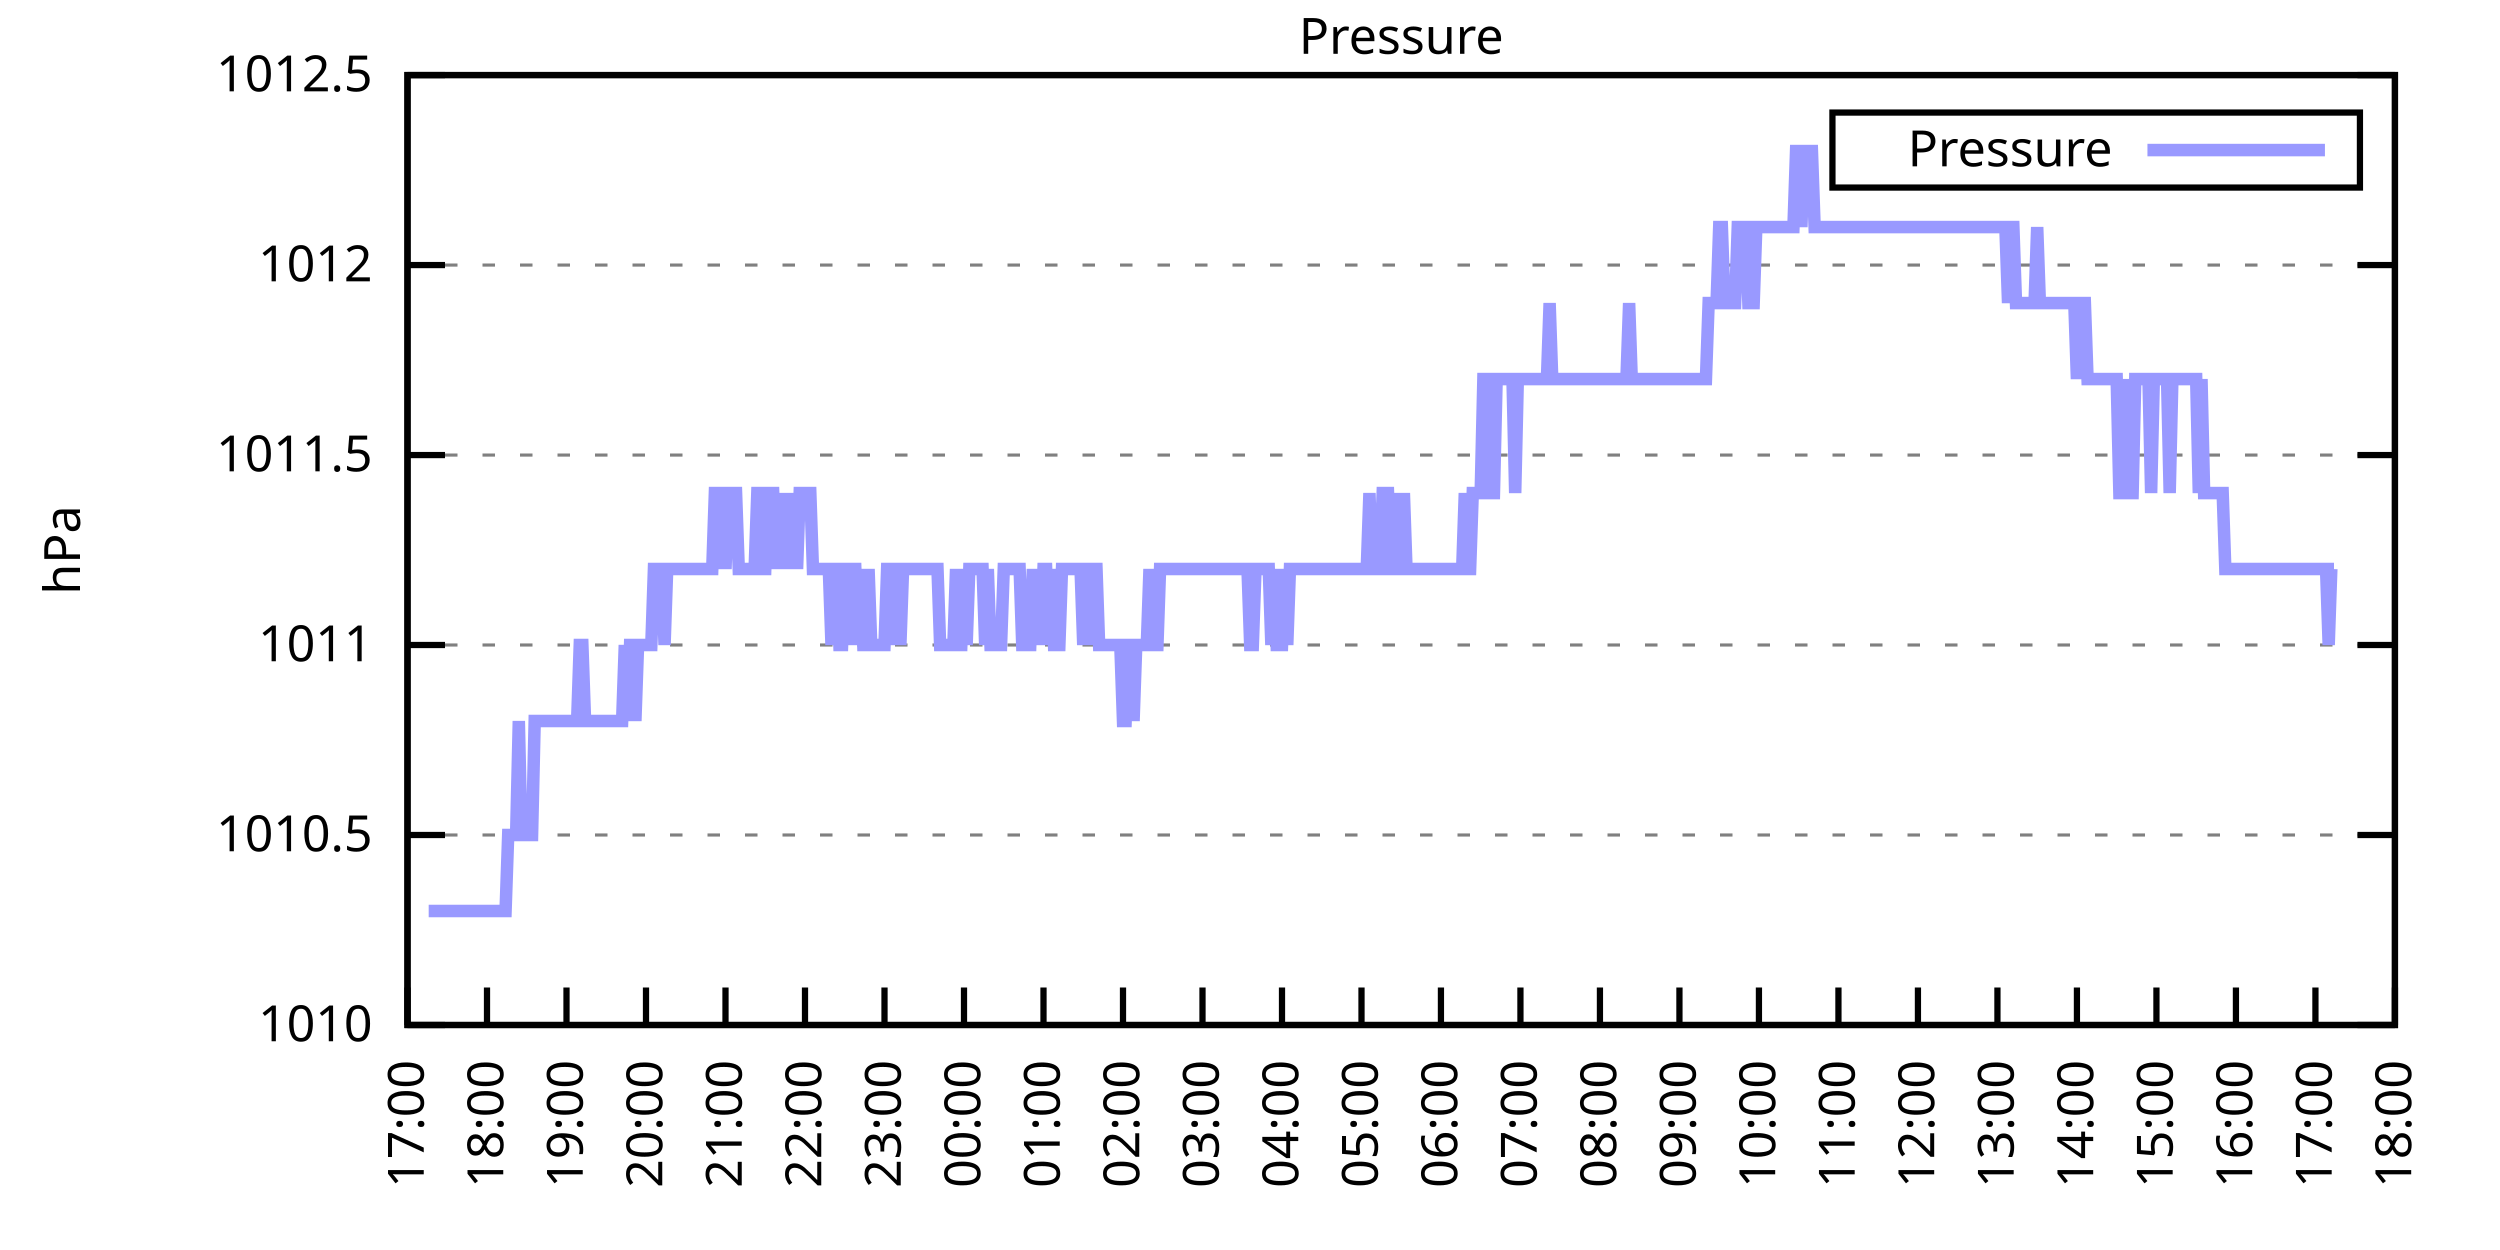
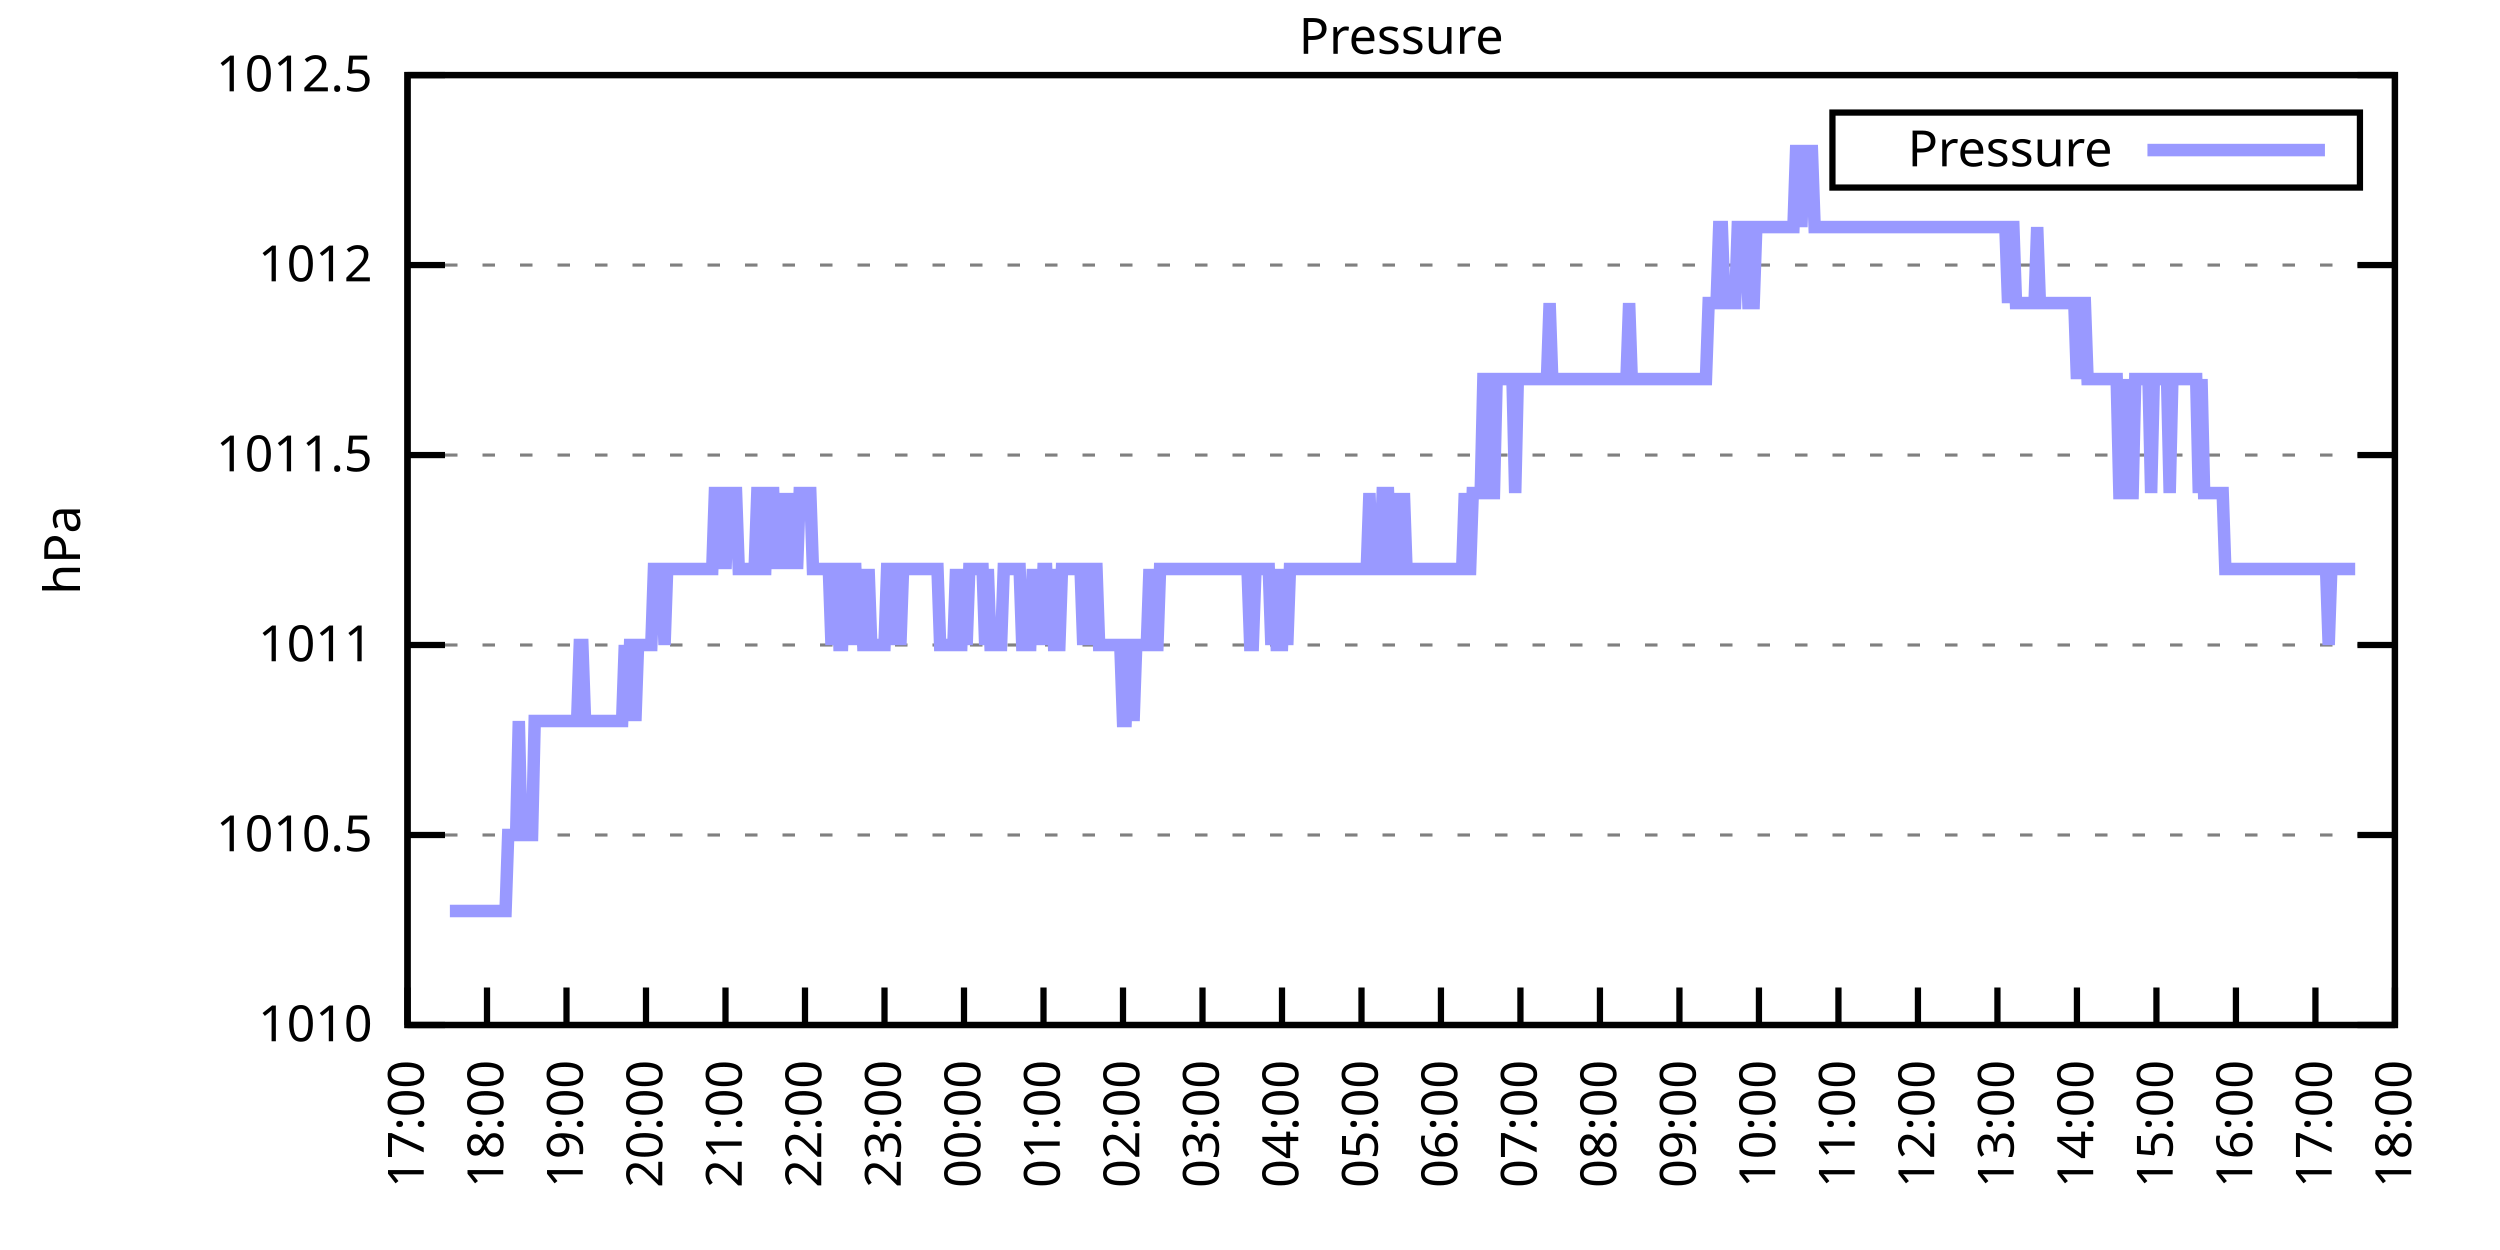
<svg xmlns="http://www.w3.org/2000/svg" xmlns:xlink="http://www.w3.org/1999/xlink" width="400" height="200" viewBox="0 0 400 200">
  <g id="gnuplot_canvas">
    <rect x="0" y="0" width="400" height="200" fill="none" />
    <defs>
      <circle id="gpDot" r="0.5" stroke-width="0.5" stroke="currentColor" />
      <path id="gpPt0" stroke-width="0.333" stroke="currentColor" d="M-1,0 h2 M0,-1 v2" />
      <path id="gpPt1" stroke-width="0.333" stroke="currentColor" d="M-1,-1 L1,1 M1,-1 L-1,1" />
      <path id="gpPt2" stroke-width="0.333" stroke="currentColor" d="M-1,0 L1,0 M0,-1 L0,1 M-1,-1 L1,1 M-1,1 L1,-1" />
      <rect id="gpPt3" stroke-width="0.333" stroke="currentColor" x="-1" y="-1" width="2" height="2" />
      <rect id="gpPt4" stroke-width="0.333" stroke="currentColor" fill="currentColor" x="-1" y="-1" width="2" height="2" />
      <circle id="gpPt5" stroke-width="0.333" stroke="currentColor" cx="0" cy="0" r="1" />
      <use xlink:href="#gpPt5" id="gpPt6" fill="currentColor" stroke="none" />
      <path id="gpPt7" stroke-width="0.333" stroke="currentColor" d="M0,-1.33 L-1.33,0.67 L1.33,0.67 z" />
      <use xlink:href="#gpPt7" id="gpPt8" fill="currentColor" stroke="none" />
      <use xlink:href="#gpPt7" id="gpPt9" stroke="currentColor" transform="rotate(180)" />
      <use xlink:href="#gpPt9" id="gpPt10" fill="currentColor" stroke="none" />
      <use xlink:href="#gpPt3" id="gpPt11" stroke="currentColor" transform="rotate(45)" />
      <use xlink:href="#gpPt11" id="gpPt12" fill="currentColor" stroke="none" />
      <path id="gpPt13" stroke-width="0.333" stroke="currentColor" d="M0,1.330 L1.265,0.411 L0.782,-1.067 L-0.782,-1.076 L-1.265,0.411 z" />
      <use xlink:href="#gpPt13" id="gpPt14" fill="currentColor" stroke="none" />
      <filter id="textbox" filterUnits="objectBoundingBox" x="0" y="0" height="1" width="1">
        <feFlood flood-color="white" flood-opacity="1" result="bgnd" />
        <feComposite in="SourceGraphic" in2="bgnd" operator="atop" />
      </filter>
      <filter id="greybox" filterUnits="objectBoundingBox" x="0" y="0" height="1" width="1">
        <feFlood flood-color="lightgrey" flood-opacity="1" result="grey" />
        <feComposite in="SourceGraphic" in2="grey" operator="atop" />
      </filter>
    </defs>
    <g fill="none" color="white" stroke="currentColor" stroke-width="1.00" stroke-linecap="butt" stroke-linejoin="miter">
</g>
    <g fill="none" color="black" stroke="currentColor" stroke-width="1.00" stroke-linecap="butt" stroke-linejoin="miter">
      <g stroke="none" shape-rendering="crispEdges">
        <polygon fill="rgb(255, 255, 255)" points="65.20,164.00 383.18,164.00 383.18,12.02 65.20,12.02 " />
      </g>
    </g>
    <g fill="none" color="black" stroke="currentColor" stroke-width="1.00" stroke-linecap="butt" stroke-linejoin="miter">
</g>
    <g fill="none" color="black" stroke="black" stroke-width="0.50" stroke-linecap="butt" stroke-linejoin="miter">
</g>
    <g fill="none" color="gray" stroke="currentColor" stroke-width="0.50" stroke-linecap="butt" stroke-linejoin="miter">
      <path stroke="gray" stroke-dasharray="2,4" class="gridline" d="M65.20,164.00 L383.19,164.00  " />
    </g>
    <g fill="none" color="gray" stroke="gray" stroke-width="1.00" stroke-linecap="butt" stroke-linejoin="miter">
</g>
    <g fill="none" color="black" stroke="currentColor" stroke-width="1.00" stroke-linecap="butt" stroke-linejoin="miter">
      <path stroke="black" d="M65.20,164.00 L71.20,164.00 M383.19,164.00 L377.19,164.00  " />
      <g transform="translate(59.60,166.60)" stroke="none" fill="black" font-family="Sans" font-size="8.00" text-anchor="end">
        <text>
          <tspan font-family="Sans"> 1010</tspan>
        </text>
      </g>
    </g>
    <g fill="none" color="black" stroke="currentColor" stroke-width="1.00" stroke-linecap="butt" stroke-linejoin="miter">
</g>
    <g fill="none" color="black" stroke="black" stroke-width="0.50" stroke-linecap="butt" stroke-linejoin="miter">
</g>
    <g fill="none" color="gray" stroke="currentColor" stroke-width="0.50" stroke-linecap="butt" stroke-linejoin="miter">
      <path stroke="gray" stroke-dasharray="2,4" class="gridline" d="M65.20,133.60 L383.19,133.60  " />
    </g>
    <g fill="none" color="gray" stroke="gray" stroke-width="1.00" stroke-linecap="butt" stroke-linejoin="miter">
</g>
    <g fill="none" color="black" stroke="currentColor" stroke-width="1.00" stroke-linecap="butt" stroke-linejoin="miter">
      <path stroke="black" d="M65.20,133.60 L71.20,133.60 M383.19,133.60 L377.19,133.60  " />
      <g transform="translate(59.60,136.20)" stroke="none" fill="black" font-family="Sans" font-size="8.00" text-anchor="end">
        <text>
          <tspan font-family="Sans"> 1010.5</tspan>
        </text>
      </g>
    </g>
    <g fill="none" color="black" stroke="currentColor" stroke-width="1.00" stroke-linecap="butt" stroke-linejoin="miter">
</g>
    <g fill="none" color="black" stroke="black" stroke-width="0.50" stroke-linecap="butt" stroke-linejoin="miter">
</g>
    <g fill="none" color="gray" stroke="currentColor" stroke-width="0.50" stroke-linecap="butt" stroke-linejoin="miter">
      <path stroke="gray" stroke-dasharray="2,4" class="gridline" d="M65.20,103.20 L383.19,103.20  " />
    </g>
    <g fill="none" color="gray" stroke="gray" stroke-width="1.00" stroke-linecap="butt" stroke-linejoin="miter">
</g>
    <g fill="none" color="black" stroke="currentColor" stroke-width="1.00" stroke-linecap="butt" stroke-linejoin="miter">
      <path stroke="black" d="M65.20,103.20 L71.20,103.20 M383.19,103.20 L377.19,103.20  " />
      <g transform="translate(59.60,105.80)" stroke="none" fill="black" font-family="Sans" font-size="8.00" text-anchor="end">
        <text>
          <tspan font-family="Sans"> 1011</tspan>
        </text>
      </g>
    </g>
    <g fill="none" color="black" stroke="currentColor" stroke-width="1.00" stroke-linecap="butt" stroke-linejoin="miter">
</g>
    <g fill="none" color="black" stroke="black" stroke-width="0.50" stroke-linecap="butt" stroke-linejoin="miter">
</g>
    <g fill="none" color="gray" stroke="currentColor" stroke-width="0.50" stroke-linecap="butt" stroke-linejoin="miter">
      <path stroke="gray" stroke-dasharray="2,4" class="gridline" d="M65.20,72.81 L383.19,72.81  " />
    </g>
    <g fill="none" color="gray" stroke="gray" stroke-width="1.00" stroke-linecap="butt" stroke-linejoin="miter">
</g>
    <g fill="none" color="black" stroke="currentColor" stroke-width="1.00" stroke-linecap="butt" stroke-linejoin="miter">
      <path stroke="black" d="M65.20,72.81 L71.20,72.81 M383.19,72.81 L377.19,72.81  " />
      <g transform="translate(59.60,75.41)" stroke="none" fill="black" font-family="Sans" font-size="8.00" text-anchor="end">
        <text>
          <tspan font-family="Sans"> 1011.5</tspan>
        </text>
      </g>
    </g>
    <g fill="none" color="black" stroke="currentColor" stroke-width="1.00" stroke-linecap="butt" stroke-linejoin="miter">
</g>
    <g fill="none" color="black" stroke="black" stroke-width="0.50" stroke-linecap="butt" stroke-linejoin="miter">
</g>
    <g fill="none" color="gray" stroke="currentColor" stroke-width="0.50" stroke-linecap="butt" stroke-linejoin="miter">
      <path stroke="gray" stroke-dasharray="2,4" class="gridline" d="M65.20,42.41 L383.19,42.41  " />
    </g>
    <g fill="none" color="gray" stroke="gray" stroke-width="1.00" stroke-linecap="butt" stroke-linejoin="miter">
</g>
    <g fill="none" color="black" stroke="currentColor" stroke-width="1.00" stroke-linecap="butt" stroke-linejoin="miter">
      <path stroke="black" d="M65.20,42.41 L71.20,42.41 M383.19,42.41 L377.19,42.41  " />
      <g transform="translate(59.60,45.01)" stroke="none" fill="black" font-family="Sans" font-size="8.00" text-anchor="end">
        <text>
          <tspan font-family="Sans"> 1012</tspan>
        </text>
      </g>
    </g>
    <g fill="none" color="black" stroke="currentColor" stroke-width="1.00" stroke-linecap="butt" stroke-linejoin="miter">
</g>
    <g fill="none" color="black" stroke="black" stroke-width="0.50" stroke-linecap="butt" stroke-linejoin="miter">
</g>
    <g fill="none" color="gray" stroke="currentColor" stroke-width="0.50" stroke-linecap="butt" stroke-linejoin="miter">
      <path stroke="gray" stroke-dasharray="2,4" class="gridline" d="M65.20,12.01 L383.19,12.01  " />
    </g>
    <g fill="none" color="gray" stroke="gray" stroke-width="1.00" stroke-linecap="butt" stroke-linejoin="miter">
</g>
    <g fill="none" color="black" stroke="currentColor" stroke-width="1.00" stroke-linecap="butt" stroke-linejoin="miter">
      <path stroke="black" d="M65.20,12.01 L71.20,12.01 M383.19,12.01 L377.19,12.01  " />
      <g transform="translate(59.60,14.61)" stroke="none" fill="black" font-family="Sans" font-size="8.00" text-anchor="end">
        <text>
          <tspan font-family="Sans"> 1012.5</tspan>
        </text>
      </g>
    </g>
    <g fill="none" color="black" stroke="currentColor" stroke-width="1.00" stroke-linecap="butt" stroke-linejoin="miter">
      <path stroke="black" d="M65.20,164.00 L65.20,158.00  " />
      <g transform="translate(67.80,169.60) rotate(270.00)" stroke="none" fill="black" font-family="Sans" font-size="8.00" text-anchor="end">
        <text>
          <tspan font-family="Sans">17:00</tspan>
        </text>
      </g>
    </g>
    <g fill="none" color="black" stroke="currentColor" stroke-width="1.00" stroke-linecap="butt" stroke-linejoin="miter">
      <path stroke="black" d="M77.92,164.00 L77.92,158.00  " />
      <g transform="translate(80.52,169.60) rotate(270.00)" stroke="none" fill="black" font-family="Sans" font-size="8.00" text-anchor="end">
        <text>
          <tspan font-family="Sans">18:00</tspan>
        </text>
      </g>
    </g>
    <g fill="none" color="black" stroke="currentColor" stroke-width="1.00" stroke-linecap="butt" stroke-linejoin="miter">
      <path stroke="black" d="M90.64,164.00 L90.64,158.00  " />
      <g transform="translate(93.24,169.60) rotate(270.00)" stroke="none" fill="black" font-family="Sans" font-size="8.00" text-anchor="end">
        <text>
          <tspan font-family="Sans">19:00</tspan>
        </text>
      </g>
    </g>
    <g fill="none" color="black" stroke="currentColor" stroke-width="1.00" stroke-linecap="butt" stroke-linejoin="miter">
      <path stroke="black" d="M103.36,164.00 L103.36,158.00  " />
      <g transform="translate(105.96,169.60) rotate(270.00)" stroke="none" fill="black" font-family="Sans" font-size="8.00" text-anchor="end">
        <text>
          <tspan font-family="Sans">20:00</tspan>
        </text>
      </g>
    </g>
    <g fill="none" color="black" stroke="currentColor" stroke-width="1.00" stroke-linecap="butt" stroke-linejoin="miter">
      <path stroke="black" d="M116.08,164.00 L116.08,158.00  " />
      <g transform="translate(118.68,169.60) rotate(270.00)" stroke="none" fill="black" font-family="Sans" font-size="8.00" text-anchor="end">
        <text>
          <tspan font-family="Sans">21:00</tspan>
        </text>
      </g>
    </g>
    <g fill="none" color="black" stroke="currentColor" stroke-width="1.00" stroke-linecap="butt" stroke-linejoin="miter">
      <path stroke="black" d="M128.80,164.00 L128.80,158.00  " />
      <g transform="translate(131.40,169.60) rotate(270.00)" stroke="none" fill="black" font-family="Sans" font-size="8.00" text-anchor="end">
        <text>
          <tspan font-family="Sans">22:00</tspan>
        </text>
      </g>
    </g>
    <g fill="none" color="black" stroke="currentColor" stroke-width="1.00" stroke-linecap="butt" stroke-linejoin="miter">
      <path stroke="black" d="M141.52,164.00 L141.52,158.00  " />
      <g transform="translate(144.12,169.60) rotate(270.00)" stroke="none" fill="black" font-family="Sans" font-size="8.00" text-anchor="end">
        <text>
          <tspan font-family="Sans">23:00</tspan>
        </text>
      </g>
    </g>
    <g fill="none" color="black" stroke="currentColor" stroke-width="1.00" stroke-linecap="butt" stroke-linejoin="miter">
      <path stroke="black" d="M154.24,164.00 L154.24,158.00  " />
      <g transform="translate(156.84,169.60) rotate(270.00)" stroke="none" fill="black" font-family="Sans" font-size="8.00" text-anchor="end">
        <text>
          <tspan font-family="Sans">00:00</tspan>
        </text>
      </g>
    </g>
    <g fill="none" color="black" stroke="currentColor" stroke-width="1.00" stroke-linecap="butt" stroke-linejoin="miter">
      <path stroke="black" d="M166.96,164.00 L166.96,158.00  " />
      <g transform="translate(169.56,169.60) rotate(270.00)" stroke="none" fill="black" font-family="Sans" font-size="8.00" text-anchor="end">
        <text>
          <tspan font-family="Sans">01:00</tspan>
        </text>
      </g>
    </g>
    <g fill="none" color="black" stroke="currentColor" stroke-width="1.00" stroke-linecap="butt" stroke-linejoin="miter">
      <path stroke="black" d="M179.68,164.00 L179.68,158.00  " />
      <g transform="translate(182.28,169.60) rotate(270.00)" stroke="none" fill="black" font-family="Sans" font-size="8.00" text-anchor="end">
        <text>
          <tspan font-family="Sans">02:00</tspan>
        </text>
      </g>
    </g>
    <g fill="none" color="black" stroke="currentColor" stroke-width="1.00" stroke-linecap="butt" stroke-linejoin="miter">
      <path stroke="black" d="M192.40,164.00 L192.40,158.00  " />
      <g transform="translate(195.00,169.60) rotate(270.00)" stroke="none" fill="black" font-family="Sans" font-size="8.00" text-anchor="end">
        <text>
          <tspan font-family="Sans">03:00</tspan>
        </text>
      </g>
    </g>
    <g fill="none" color="black" stroke="currentColor" stroke-width="1.00" stroke-linecap="butt" stroke-linejoin="miter">
      <path stroke="black" d="M205.12,164.00 L205.12,158.00  " />
      <g transform="translate(207.72,169.60) rotate(270.00)" stroke="none" fill="black" font-family="Sans" font-size="8.00" text-anchor="end">
        <text>
          <tspan font-family="Sans">04:00</tspan>
        </text>
      </g>
    </g>
    <g fill="none" color="black" stroke="currentColor" stroke-width="1.00" stroke-linecap="butt" stroke-linejoin="miter">
      <path stroke="black" d="M217.84,164.00 L217.84,158.00  " />
      <g transform="translate(220.44,169.60) rotate(270.00)" stroke="none" fill="black" font-family="Sans" font-size="8.00" text-anchor="end">
        <text>
          <tspan font-family="Sans">05:00</tspan>
        </text>
      </g>
    </g>
    <g fill="none" color="black" stroke="currentColor" stroke-width="1.00" stroke-linecap="butt" stroke-linejoin="miter">
      <path stroke="black" d="M230.55,164.00 L230.55,158.00  " />
      <g transform="translate(233.15,169.60) rotate(270.00)" stroke="none" fill="black" font-family="Sans" font-size="8.00" text-anchor="end">
        <text>
          <tspan font-family="Sans">06:00</tspan>
        </text>
      </g>
    </g>
    <g fill="none" color="black" stroke="currentColor" stroke-width="1.00" stroke-linecap="butt" stroke-linejoin="miter">
      <path stroke="black" d="M243.27,164.00 L243.27,158.00  " />
      <g transform="translate(245.87,169.60) rotate(270.00)" stroke="none" fill="black" font-family="Sans" font-size="8.00" text-anchor="end">
        <text>
          <tspan font-family="Sans">07:00</tspan>
        </text>
      </g>
    </g>
    <g fill="none" color="black" stroke="currentColor" stroke-width="1.00" stroke-linecap="butt" stroke-linejoin="miter">
      <path stroke="black" d="M255.99,164.00 L255.99,158.00  " />
      <g transform="translate(258.59,169.60) rotate(270.00)" stroke="none" fill="black" font-family="Sans" font-size="8.00" text-anchor="end">
        <text>
          <tspan font-family="Sans">08:00</tspan>
        </text>
      </g>
    </g>
    <g fill="none" color="black" stroke="currentColor" stroke-width="1.00" stroke-linecap="butt" stroke-linejoin="miter">
      <path stroke="black" d="M268.71,164.00 L268.71,158.00  " />
      <g transform="translate(271.31,169.60) rotate(270.00)" stroke="none" fill="black" font-family="Sans" font-size="8.00" text-anchor="end">
        <text>
          <tspan font-family="Sans">09:00</tspan>
        </text>
      </g>
    </g>
    <g fill="none" color="black" stroke="currentColor" stroke-width="1.00" stroke-linecap="butt" stroke-linejoin="miter">
      <path stroke="black" d="M281.43,164.00 L281.43,158.00  " />
      <g transform="translate(284.03,169.60) rotate(270.00)" stroke="none" fill="black" font-family="Sans" font-size="8.00" text-anchor="end">
        <text>
          <tspan font-family="Sans">10:00</tspan>
        </text>
      </g>
    </g>
    <g fill="none" color="black" stroke="currentColor" stroke-width="1.00" stroke-linecap="butt" stroke-linejoin="miter">
      <path stroke="black" d="M294.15,164.00 L294.15,158.00  " />
      <g transform="translate(296.75,169.60) rotate(270.00)" stroke="none" fill="black" font-family="Sans" font-size="8.00" text-anchor="end">
        <text>
          <tspan font-family="Sans">11:00</tspan>
        </text>
      </g>
    </g>
    <g fill="none" color="black" stroke="currentColor" stroke-width="1.00" stroke-linecap="butt" stroke-linejoin="miter">
      <path stroke="black" d="M306.87,164.00 L306.87,158.00  " />
      <g transform="translate(309.47,169.60) rotate(270.00)" stroke="none" fill="black" font-family="Sans" font-size="8.00" text-anchor="end">
        <text>
          <tspan font-family="Sans">12:00</tspan>
        </text>
      </g>
    </g>
    <g fill="none" color="black" stroke="currentColor" stroke-width="1.00" stroke-linecap="butt" stroke-linejoin="miter">
      <path stroke="black" d="M319.59,164.00 L319.59,158.00  " />
      <g transform="translate(322.19,169.60) rotate(270.00)" stroke="none" fill="black" font-family="Sans" font-size="8.00" text-anchor="end">
        <text>
          <tspan font-family="Sans">13:00</tspan>
        </text>
      </g>
    </g>
    <g fill="none" color="black" stroke="currentColor" stroke-width="1.00" stroke-linecap="butt" stroke-linejoin="miter">
      <path stroke="black" d="M332.31,164.00 L332.31,158.00  " />
      <g transform="translate(334.91,169.60) rotate(270.00)" stroke="none" fill="black" font-family="Sans" font-size="8.00" text-anchor="end">
        <text>
          <tspan font-family="Sans">14:00</tspan>
        </text>
      </g>
    </g>
    <g fill="none" color="black" stroke="currentColor" stroke-width="1.00" stroke-linecap="butt" stroke-linejoin="miter">
      <path stroke="black" d="M345.03,164.00 L345.03,158.00  " />
      <g transform="translate(347.63,169.60) rotate(270.00)" stroke="none" fill="black" font-family="Sans" font-size="8.00" text-anchor="end">
        <text>
          <tspan font-family="Sans">15:00</tspan>
        </text>
      </g>
    </g>
    <g fill="none" color="black" stroke="currentColor" stroke-width="1.00" stroke-linecap="butt" stroke-linejoin="miter">
      <path stroke="black" d="M357.75,164.00 L357.75,158.00  " />
      <g transform="translate(360.35,169.60) rotate(270.00)" stroke="none" fill="black" font-family="Sans" font-size="8.00" text-anchor="end">
        <text>
          <tspan font-family="Sans">16:00</tspan>
        </text>
      </g>
    </g>
    <g fill="none" color="black" stroke="currentColor" stroke-width="1.00" stroke-linecap="butt" stroke-linejoin="miter">
      <path stroke="black" d="M370.47,164.00 L370.47,158.00  " />
      <g transform="translate(373.07,169.60) rotate(270.00)" stroke="none" fill="black" font-family="Sans" font-size="8.00" text-anchor="end">
        <text>
          <tspan font-family="Sans">17:00</tspan>
        </text>
      </g>
    </g>
    <g fill="none" color="black" stroke="currentColor" stroke-width="1.00" stroke-linecap="butt" stroke-linejoin="miter">
      <path stroke="black" d="M383.19,164.00 L383.19,158.00  " />
      <g transform="translate(385.79,169.60) rotate(270.00)" stroke="none" fill="black" font-family="Sans" font-size="8.00" text-anchor="end">
        <text>
          <tspan font-family="Sans">18:00</tspan>
        </text>
      </g>
    </g>
    <g fill="none" color="black" stroke="currentColor" stroke-width="1.00" stroke-linecap="butt" stroke-linejoin="miter">
</g>
    <g fill="none" color="black" stroke="currentColor" stroke-width="1.00" stroke-linecap="butt" stroke-linejoin="miter">
      <path stroke="black" d="M65.20,12.01 L65.20,164.00 L383.19,164.00 L383.19,12.01 L65.20,12.01 Z  " />
    </g>
    <g fill="none" color="black" stroke="currentColor" stroke-width="1.00" stroke-linecap="butt" stroke-linejoin="miter">
</g>
    <g fill="none" color="black" stroke="currentColor" stroke-width="1.00" stroke-linecap="butt" stroke-linejoin="miter">
      <path stroke="black" d="M293.19,30.01 L293.19,18.01 L377.59,18.01 L377.59,30.01 L293.19,30.01 Z  " />
    </g>
    <g id="Pressure_plot_1">
      <g fill="none" color="white" stroke="black" stroke-width="2.00" stroke-linecap="butt" stroke-linejoin="miter">
</g>
      <g fill="none" color="black" stroke="currentColor" stroke-width="2.00" stroke-linecap="butt" stroke-linejoin="miter">
        <g transform="translate(337.99,26.61)" stroke="none" fill="black" font-family="Sans" font-size="8.00" text-anchor="end">
          <text>
            <tspan font-family="Sans">Pressure</tspan>
          </text>
        </g>
      </g>
      <g fill="none" color="black" stroke="currentColor" stroke-width="2.00" stroke-linecap="butt" stroke-linejoin="miter">
-         <path stroke="rgb(153, 153, 255)" d="M343.59,24.01 L371.99,24.01 M68.59,145.76 L69.02,145.76 L69.44,145.76 L69.86,145.76 L70.29,145.76 L70.71,145.76   L71.14,145.76 L71.56,145.76 L71.98,145.76 L72.41,145.76 L72.83,145.76 L73.26,145.76 L73.68,145.76 L74.10,145.76   L74.53,145.76 L74.95,145.76 L75.38,145.76 L75.80,145.76 L76.22,145.76 L76.65,145.76 L77.07,145.76 L77.50,145.76   L77.92,145.76 L78.34,145.76 L78.77,145.76 L79.19,145.76 L79.62,145.76 L80.04,145.76 L80.46,145.76 L80.89,145.76   L81.31,133.60 L81.74,133.60 L82.16,133.60 L82.58,133.60 L83.01,115.36 L83.43,133.60 L83.86,133.60 L84.28,133.60   L84.70,133.60 L85.13,133.60 L85.55,115.36 L85.98,115.36 L86.40,115.36 L86.82,115.36 L87.25,115.36 L87.67,115.36   L88.10,115.36 L88.52,115.36 L88.94,115.36 L89.37,115.36 L89.79,115.36 L90.22,115.36 L90.64,115.36 L91.06,115.36   L91.49,115.36 L91.91,115.36 L92.34,115.36 L92.76,103.20 L93.18,103.20 L93.61,115.36 L94.03,115.36 L94.46,115.36   L94.88,115.36 L95.30,115.36 L95.73,115.36 L96.15,115.36 L96.58,115.36 L97.00,115.36 L97.42,115.36 L97.85,115.36   L98.27,115.36 L98.69,115.36 L99.12,115.36 L99.54,115.36 L99.97,103.20 L100.39,115.36 L100.81,103.20 L101.24,103.20   L101.66,115.36 L102.09,103.20 L102.51,103.20 L102.93,103.20 L103.36,103.20 L103.78,103.20 L104.21,103.20 L104.63,91.04   L105.05,91.04 L105.48,91.04 L105.90,91.04 L106.33,103.20 L106.75,91.04 L107.17,91.04 L107.60,91.04 L108.02,91.04   L108.45,91.04 L108.87,91.04 L109.29,91.04 L109.72,91.04 L110.14,91.04 L110.57,91.04 L110.99,91.04 L111.41,91.04   L111.84,91.04 L112.26,91.04 L112.69,91.04 L113.11,91.04 L113.53,91.04 L113.96,91.04 L114.38,78.89 L114.81,78.89   L115.23,91.04 L115.65,78.89 L116.08,91.04 L116.50,78.89 L116.93,78.89 L117.35,78.89 L117.77,78.89 L118.20,91.04   L118.62,91.04 L119.05,91.04 L119.47,91.04 L119.89,91.04 L120.32,91.04 L120.74,91.04 L121.17,78.89 L121.59,78.89   L122.01,91.04 L122.44,91.04 L122.86,78.89 L123.29,78.89 L123.71,78.89 L124.13,91.04 L124.56,78.89 L124.98,91.04   L125.41,78.89 L125.83,91.04 L126.25,78.89 L126.68,91.04 L127.10,78.89 L127.53,91.04 L127.95,78.89 L128.37,78.89   L128.80,78.89 L129.22,78.89 L129.65,78.89 L130.07,91.04 L130.49,91.04 L130.92,91.04 L131.34,91.04 L131.77,91.04   L132.19,91.04 L132.61,91.04 L133.04,103.20 L133.46,91.04 L133.89,91.04 L134.31,103.20 L134.73,103.20 L135.16,91.04   L135.58,91.04 L136.01,103.20 L136.43,91.04 L136.85,91.04 L137.28,103.20 L137.70,91.04 L138.13,103.20 L138.55,103.20   L138.97,91.04 L139.40,103.20 L139.82,103.20 L140.25,103.20 L140.67,103.20 L141.09,103.20 L141.52,103.20 L141.94,91.04   L142.37,91.04 L142.79,91.04 L143.21,103.20 L143.64,91.04 L144.06,103.20 L144.49,91.04 L144.91,91.04 L145.33,91.04   L145.76,91.04 L146.18,91.04 L146.61,91.04 L147.03,91.04 L147.45,91.04 L147.88,91.04 L148.30,91.04 L148.73,91.04   L149.15,91.04 L149.57,91.04 L150.00,91.04 L150.42,103.20 L150.85,103.20 L151.27,103.20 L151.69,103.20 L152.12,103.20   L152.54,103.20 L152.97,91.04 L153.39,103.20 L153.81,103.20 L154.24,91.04 L154.66,103.20 L155.09,91.04 L155.51,91.04   L155.93,91.04 L156.36,91.04 L156.78,91.04 L157.21,91.04 L157.63,103.20 L158.05,91.04 L158.48,103.20 L158.90,103.20   L159.33,103.20 L159.75,103.20 L160.17,103.20 L160.60,91.04 L161.02,91.04 L161.44,91.04 L161.87,91.04 L162.29,91.04   L162.72,91.04 L163.14,91.04 L163.56,103.20 L163.99,103.20 L164.41,103.20 L164.84,103.20 L165.26,91.04 L165.68,103.20   L166.11,91.04 L166.53,103.20 L166.96,91.04 L167.38,91.04 L167.80,103.20 L168.23,91.04 L168.65,103.20 L169.08,103.20   L169.50,103.20 L169.92,91.04 L170.35,91.04 L170.77,91.04 L171.20,91.04 L171.62,91.04 L172.04,91.04 L172.47,91.04   L172.89,91.04 L173.32,103.20 L173.74,91.04 L174.16,103.20 L174.59,91.04 L175.01,91.04 L175.44,91.04 L175.86,103.20   L176.28,103.20 L176.71,103.20 L177.13,103.20 L177.56,103.20 L177.98,103.20 L178.40,103.20 L178.83,103.20 L179.25,103.20   L179.68,115.36 L180.10,115.36 L180.52,103.20 L180.95,103.20 L181.37,115.36 L181.80,103.20 L182.22,103.20 L182.64,103.20   L183.07,103.20 L183.49,103.20 L183.92,91.04 L184.34,103.20 L184.76,103.20 L185.19,103.20 L185.61,91.04 L186.04,91.04   L186.46,91.04 L186.88,91.04 L187.31,91.04 L187.73,91.04 L188.16,91.04 L188.58,91.04 L189.00,91.04 L189.43,91.04   L189.85,91.04 L190.28,91.04 L190.70,91.04 L191.12,91.04 L191.55,91.04 L191.97,91.04 L192.40,91.04 L192.82,91.04   L193.24,91.04 L193.67,91.04 L194.09,91.04 L194.52,91.04 L194.94,91.04 L195.36,91.04 L195.79,91.04 L196.21,91.04   L196.64,91.04 L197.06,91.04 L197.48,91.04 L197.91,91.04 L198.33,91.04 L198.76,91.04 L199.18,91.04 L199.60,91.04   L200.03,103.20 L200.45,103.20 L200.88,91.04 L201.30,91.04 L201.72,91.04 L202.15,91.04 L202.57,91.04 L203.00,91.04   L203.42,103.20 L203.84,91.04 L204.27,103.20 L204.69,103.20 L205.12,103.20 L205.54,91.04 L205.96,103.20 L206.39,91.04   L206.81,91.04 L207.24,91.04 L207.66,91.04 L208.08,91.04 L208.51,91.04 L208.93,91.04 L209.36,91.04 L209.78,91.04   L210.20,91.04 L210.63,91.04 L211.05,91.04 L211.48,91.04 L211.90,91.04 L212.32,91.04 L212.75,91.04 L213.17,91.04   L213.60,91.04 L214.02,91.04 L214.44,91.04 L214.87,91.04 L215.29,91.04 L215.72,91.04 L216.14,91.04 L216.56,91.04   L216.99,91.04 L217.41,91.04 L217.84,91.04 L218.26,91.04 L218.68,91.04 L219.11,78.89 L219.53,91.04 L219.96,91.04   L220.38,91.04 L220.80,91.04 L221.23,78.89 L221.65,78.89 L222.08,78.89 L222.50,91.04 L222.92,91.04 L223.35,78.89   L223.77,91.04 L224.20,91.04 L224.62,78.89 L225.04,91.04 L225.47,91.04 L225.89,91.04 L226.31,91.04 L226.74,91.04   L227.16,91.04 L227.59,91.04 L228.01,91.04 L228.43,91.04 L228.86,91.04 L229.28,91.04 L229.71,91.04 L230.13,91.04   L230.55,91.04 L230.98,91.04 L231.40,91.04 L231.83,91.04 L232.25,91.04 L232.67,91.04 L233.10,91.04 L233.52,91.04   L233.95,91.04 L234.37,78.89 L234.79,91.04 L235.22,91.04 L235.64,78.89 L236.07,78.89 L236.49,78.89 L236.91,78.89   L237.34,60.65 L237.76,60.65 L238.19,60.65 L238.61,78.89 L239.03,78.89 L239.46,60.65 L239.88,60.65 L240.31,60.65   L240.73,60.65 L241.15,60.65 L241.58,60.65 L242.00,60.65 L242.43,78.89 L242.85,60.65 L243.27,60.65 L243.70,60.65   L244.12,60.65 L244.55,60.65 L244.97,60.65 L245.39,60.65 L245.82,60.65 L246.24,60.65 L246.67,60.65 L247.09,60.65   L247.51,60.65 L247.94,48.49 L248.36,60.65 L248.79,60.65 L249.21,60.65 L249.63,60.65 L250.06,60.65 L250.48,60.65   L250.91,60.65 L251.33,60.65 L251.75,60.65 L252.18,60.65 L252.60,60.65 L253.03,60.65 L253.45,60.65 L253.87,60.65   L254.30,60.65 L254.72,60.65 L255.15,60.65 L255.57,60.65 L255.99,60.65 L256.42,60.65 L256.84,60.65 L257.27,60.65   L257.69,60.65 L258.11,60.65 L258.54,60.65 L258.96,60.65 L259.39,60.65 L259.81,60.65 L260.23,60.65 L260.66,48.49   L261.08,60.65 L261.51,60.65 L261.93,60.65 L262.35,60.65 L262.78,60.65 L263.20,60.65 L263.63,60.65 L264.05,60.65   L264.47,60.65 L264.90,60.65 L265.32,60.65 L265.75,60.65 L266.17,60.65 L266.59,60.65 L267.02,60.65 L267.44,60.65   L267.87,60.65 L268.29,60.65 L268.71,60.65 L269.14,60.65 L269.56,60.65 L269.99,60.65 L270.41,60.65 L270.83,60.65   L271.26,60.65 L271.68,60.65 L272.11,60.65 L272.53,60.65 L272.95,60.65 L273.38,48.49 L273.80,48.49 L274.23,48.49   L274.65,48.49 L275.07,36.33 L275.50,36.33 L275.92,48.49 L276.35,48.49 L276.77,48.49 L277.19,48.49 L277.62,48.49   L278.04,36.33 L278.47,36.33 L278.89,36.33 L279.31,36.33 L279.74,48.49 L280.16,48.49 L280.59,48.49 L281.01,36.33   L281.43,36.33 L281.86,36.33 L282.28,36.33 L282.71,36.33 L283.13,36.33 L283.55,36.33 L283.98,36.33 L284.40,36.33   L284.83,36.33 L285.25,36.33 L285.67,36.33 L286.10,36.33 L286.52,36.33 L286.95,36.33 L287.37,24.17 L287.79,24.17   L288.22,36.33 L288.64,24.17 L289.06,24.17 L289.49,24.17 L289.91,24.17 L290.34,36.33 L290.76,36.33 L291.18,36.33   L291.61,36.33 L292.03,36.33 L292.46,36.33 L292.88,36.33 L293.30,36.33 L293.73,36.33 L294.15,36.33 L294.58,36.33   L295.00,36.33 L295.42,36.33 L295.85,36.33 L296.27,36.33 L296.70,36.33 L297.12,36.33 L297.54,36.33 L297.97,36.33   L298.39,36.33 L298.82,36.33 L299.24,36.33 L299.66,36.33 L300.09,36.33 L300.51,36.33 L300.94,36.33 L301.36,36.33   L301.78,36.33 L302.21,36.33 L302.63,36.33 L303.06,36.33 L303.48,36.33 L303.90,36.33 L304.33,36.33 L304.75,36.33   L305.18,36.33 L305.60,36.33 L306.02,36.33 L306.45,36.33 L306.87,36.33 L307.30,36.33 L307.72,36.33 L308.14,36.33   L308.57,36.33 L308.99,36.33 L309.42,36.33 L309.84,36.33 L310.26,36.33 L310.69,36.33 L311.11,36.33 L311.54,36.33   L311.96,36.33 L312.38,36.33 L312.81,36.33 L313.23,36.33 L313.66,36.33 L314.08,36.33 L314.50,36.33 L314.93,36.33   L315.35,36.33 L315.78,36.33 L316.20,36.33 L316.62,36.33 L317.05,36.33 L317.47,36.33 L317.90,36.33 L318.32,36.33   L318.74,36.33 L319.17,36.33 L319.59,36.33 L320.02,36.33 L320.44,36.33 L320.86,36.33 L321.29,48.49 L321.71,36.33   L322.14,36.33 L322.56,48.49 L322.98,48.49 L323.41,48.49 L323.83,48.49 L324.26,48.49 L324.68,48.49 L325.10,48.49   L325.53,48.49 L325.95,36.33 L326.38,48.49 L326.80,48.49 L327.22,48.49 L327.65,48.49 L328.07,48.49 L328.50,48.49   L328.92,48.49 L329.34,48.49 L329.77,48.49 L330.19,48.49 L330.62,48.49 L331.04,48.49 L331.46,48.49 L331.89,48.49   L332.31,60.65 L332.74,48.49 L333.16,48.49 L333.58,48.49 L334.01,60.65 L334.43,60.65 L334.86,60.65 L335.28,60.65   L335.70,60.65 L336.13,60.65 L336.55,60.65 L336.98,60.65 L337.40,60.65 L337.82,60.65 L338.25,60.65 L338.67,60.65   L339.10,78.89 L339.52,78.89 L339.94,78.89 L340.37,60.65 L340.79,78.89 L341.22,78.89 L341.64,60.65 L342.06,60.65   L342.49,60.65 L342.91,60.65 L343.34,60.65 L343.76,60.65 L344.18,78.89 L344.61,60.65 L345.03,60.65 L345.46,60.65   L345.88,60.65 L346.30,60.65 L346.73,60.65 L347.15,78.89 L347.58,60.65 L348.00,60.65 L348.42,60.65 L348.85,60.65   L349.27,60.65 L349.70,60.65 L350.12,60.65 L350.54,60.65 L350.97,60.65 L351.39,60.65 L351.81,78.89 L352.24,60.65   L352.66,78.89 L353.09,78.89 L353.51,78.89 L353.93,78.89 L354.36,78.89 L354.78,78.89 L355.21,78.89 L355.63,78.89   L356.05,91.04 L356.48,91.04 L356.90,91.04 L357.33,91.04 L357.75,91.04 L358.17,91.04 L358.60,91.04 L359.02,91.04   L359.45,91.04 L359.87,91.04 L360.29,91.04 L360.72,91.04 L361.14,91.04 L361.57,91.04 L361.99,91.04 L362.41,91.04   L362.84,91.04 L363.26,91.04 L363.69,91.04 L364.11,91.04 L364.53,91.04 L364.96,91.04 L365.38,91.04 L365.81,91.04   L366.23,91.04 L366.65,91.04 L367.08,91.04 L367.50,91.04 L367.93,91.04 L368.35,91.04 L368.77,91.04 L369.20,91.04   L369.62,91.04 L370.05,91.04 L370.47,91.04 L370.89,91.04 L371.32,91.04 L371.74,91.04 L372.17,91.04 L372.59,103.20   L373.01,91.04 L373.44,91.04  " />
+         <path stroke="rgb(153, 153, 255)" d="M343.59,24.01 L371.99,24.01 M71.98,145.76 L72.41,145.76 L72.83,145.76 L73.26,145.76 L73.68,145.76 L74.10,145.76   L74.53,145.76 L74.95,145.76 L75.38,145.76 L75.80,145.76 L76.22,145.76 L76.65,145.76 L77.07,145.76 L77.50,145.76   L77.92,145.76 L78.34,145.76 L78.77,145.76 L79.19,145.76 L79.62,145.76 L80.04,145.76 L80.46,145.76 L80.89,145.76   L81.31,133.60 L81.74,133.60 L82.16,133.60 L82.58,133.60 L83.01,115.36 L83.43,133.60 L83.86,133.60 L84.28,133.60   L84.70,133.60 L85.13,133.60 L85.55,115.36 L85.98,115.36 L86.40,115.36 L86.82,115.36 L87.25,115.36 L87.67,115.36   L88.10,115.36 L88.52,115.36 L88.94,115.36 L89.37,115.36 L89.79,115.36 L90.22,115.36 L90.64,115.36 L91.06,115.36   L91.49,115.36 L91.91,115.36 L92.34,115.36 L92.76,103.20 L93.18,103.20 L93.61,115.36 L94.03,115.36 L94.46,115.36   L94.88,115.36 L95.30,115.36 L95.73,115.36 L96.15,115.36 L96.58,115.36 L97.00,115.36 L97.42,115.36 L97.85,115.36   L98.27,115.36 L98.69,115.36 L99.12,115.36 L99.54,115.36 L99.97,103.20 L100.39,115.36 L100.81,103.20 L101.24,103.20   L101.66,115.36 L102.09,103.20 L102.51,103.20 L102.93,103.20 L103.36,103.20 L103.78,103.20 L104.21,103.20 L104.63,91.04   L105.05,91.04 L105.48,91.04 L105.90,91.04 L106.33,103.20 L106.75,91.04 L107.17,91.04 L107.60,91.04 L108.02,91.04   L108.45,91.04 L108.87,91.04 L109.29,91.04 L109.72,91.04 L110.14,91.04 L110.57,91.04 L110.99,91.04 L111.41,91.04   L111.84,91.04 L112.26,91.04 L112.69,91.04 L113.11,91.04 L113.53,91.04 L113.96,91.04 L114.38,78.89 L114.81,78.89   L115.23,91.04 L115.65,78.89 L116.08,91.04 L116.50,78.89 L116.93,78.89 L117.35,78.89 L117.77,78.89 L118.20,91.04   L118.62,91.04 L119.05,91.04 L119.47,91.04 L119.89,91.04 L120.32,91.04 L120.74,91.04 L121.17,78.89 L121.59,78.89   L122.01,91.04 L122.44,91.04 L122.86,78.89 L123.29,78.89 L123.71,78.89 L124.13,91.04 L124.56,78.89 L124.98,91.04   L125.41,78.89 L125.83,91.04 L126.25,78.89 L126.68,91.04 L127.10,78.89 L127.53,91.04 L127.95,78.89 L128.37,78.89   L128.80,78.89 L129.22,78.89 L129.65,78.89 L130.07,91.04 L130.49,91.04 L130.92,91.04 L131.34,91.04 L131.77,91.04   L132.19,91.04 L132.61,91.04 L133.04,103.20 L133.46,91.04 L133.89,91.04 L134.31,103.20 L134.73,103.20 L135.16,91.04   L135.58,91.04 L136.01,103.20 L136.43,91.04 L136.85,91.04 L137.28,103.20 L137.70,91.04 L138.13,103.20 L138.55,103.20   L138.97,91.04 L139.40,103.20 L139.82,103.20 L140.25,103.20 L140.67,103.20 L141.09,103.20 L141.52,103.20 L141.94,91.04   L142.37,91.04 L142.79,91.04 L143.21,103.20 L143.64,91.04 L144.06,103.20 L144.49,91.04 L144.91,91.04 L145.33,91.04   L145.76,91.04 L146.18,91.04 L146.61,91.04 L147.03,91.04 L147.45,91.04 L147.88,91.04 L148.30,91.04 L148.73,91.04   L149.15,91.04 L149.57,91.04 L150.00,91.04 L150.42,103.20 L150.85,103.20 L151.27,103.20 L151.69,103.20 L152.12,103.20   L152.54,103.20 L152.97,91.04 L153.39,103.20 L153.81,103.20 L154.24,91.04 L154.66,103.20 L155.09,91.04 L155.51,91.04   L155.93,91.04 L156.36,91.04 L156.78,91.04 L157.21,91.04 L157.63,103.20 L158.05,91.04 L158.48,103.20 L158.90,103.20   L159.33,103.20 L159.75,103.20 L160.17,103.20 L160.60,91.04 L161.02,91.04 L161.44,91.04 L161.87,91.04 L162.29,91.04   L162.72,91.04 L163.14,91.04 L163.56,103.20 L163.99,103.20 L164.41,103.20 L164.84,103.20 L165.26,91.04 L165.68,103.20   L166.11,91.04 L166.53,103.20 L166.96,91.04 L167.38,91.04 L167.80,103.20 L168.23,91.04 L168.65,103.20 L169.08,103.20   L169.50,103.20 L169.92,91.04 L170.35,91.04 L170.77,91.04 L171.20,91.04 L171.62,91.04 L172.04,91.04 L172.47,91.04   L172.89,91.04 L173.32,103.20 L173.74,91.04 L174.16,103.20 L174.59,91.04 L175.01,91.04 L175.44,91.04 L175.86,103.20   L176.28,103.20 L176.71,103.20 L177.13,103.20 L177.56,103.20 L177.98,103.20 L178.40,103.20 L178.83,103.20 L179.25,103.20   L179.68,115.36 L180.10,115.36 L180.52,103.20 L180.95,103.20 L181.37,115.36 L181.80,103.20 L182.22,103.20 L182.64,103.20   L183.07,103.20 L183.49,103.20 L183.92,91.04 L184.34,103.20 L184.76,103.20 L185.19,103.20 L185.61,91.04 L186.04,91.04   L186.46,91.04 L186.88,91.04 L187.31,91.04 L187.73,91.04 L188.16,91.04 L188.58,91.04 L189.00,91.04 L189.43,91.04   L189.85,91.04 L190.28,91.04 L190.70,91.04 L191.12,91.04 L191.55,91.04 L191.97,91.04 L192.40,91.04 L192.82,91.04   L193.24,91.04 L193.67,91.04 L194.09,91.04 L194.52,91.04 L194.94,91.04 L195.36,91.04 L195.79,91.04 L196.21,91.04   L196.64,91.04 L197.06,91.04 L197.48,91.04 L197.91,91.04 L198.33,91.04 L198.76,91.04 L199.18,91.04 L199.60,91.04   L200.03,103.20 L200.45,103.20 L200.88,91.04 L201.30,91.04 L201.72,91.04 L202.15,91.04 L202.57,91.04 L203.00,91.04   L203.42,103.20 L203.84,91.04 L204.27,103.20 L204.69,103.20 L205.12,103.20 L205.54,91.04 L205.96,103.20 L206.39,91.04   L206.81,91.04 L207.24,91.04 L207.66,91.04 L208.08,91.04 L208.51,91.04 L208.93,91.04 L209.36,91.04 L209.78,91.04   L210.20,91.04 L210.63,91.04 L211.05,91.04 L211.48,91.04 L211.90,91.04 L212.32,91.04 L212.75,91.04 L213.17,91.04   L213.60,91.04 L214.02,91.04 L214.44,91.04 L214.87,91.04 L215.29,91.04 L215.72,91.04 L216.14,91.04 L216.56,91.04   L216.99,91.04 L217.41,91.04 L217.84,91.04 L218.26,91.04 L218.68,91.04 L219.11,78.89 L219.53,91.04 L219.96,91.04   L220.38,91.04 L220.80,91.04 L221.23,78.89 L221.65,78.89 L222.08,78.89 L222.50,91.04 L222.92,91.04 L223.35,78.89   L223.77,91.04 L224.20,91.04 L224.62,78.89 L225.04,91.04 L225.47,91.04 L225.89,91.04 L226.31,91.04 L226.74,91.04   L227.16,91.04 L227.59,91.04 L228.01,91.04 L228.43,91.04 L228.86,91.04 L229.28,91.04 L229.71,91.04 L230.13,91.04   L230.55,91.04 L230.98,91.04 L231.40,91.04 L231.83,91.04 L232.25,91.04 L232.67,91.04 L233.10,91.04 L233.52,91.04   L233.95,91.04 L234.37,78.89 L234.79,91.04 L235.22,91.04 L235.64,78.89 L236.07,78.89 L236.49,78.89 L236.91,78.89   L237.34,60.65 L237.76,60.65 L238.19,60.65 L238.61,78.89 L239.03,78.89 L239.46,60.65 L239.88,60.65 L240.31,60.65   L240.73,60.65 L241.15,60.65 L241.58,60.65 L242.00,60.65 L242.43,78.89 L242.85,60.65 L243.27,60.65 L243.70,60.65   L244.12,60.65 L244.55,60.65 L244.97,60.65 L245.39,60.65 L245.82,60.65 L246.24,60.65 L246.67,60.65 L247.09,60.65   L247.51,60.65 L247.94,48.49 L248.36,60.65 L248.79,60.65 L249.21,60.65 L249.63,60.65 L250.06,60.65 L250.48,60.65   L250.91,60.65 L251.33,60.65 L251.75,60.65 L252.18,60.65 L252.60,60.65 L253.03,60.65 L253.45,60.65 L253.87,60.65   L254.30,60.65 L254.72,60.65 L255.15,60.65 L255.57,60.65 L255.99,60.65 L256.42,60.65 L256.84,60.65 L257.27,60.65   L257.69,60.65 L258.11,60.65 L258.54,60.65 L258.96,60.65 L259.39,60.65 L259.81,60.65 L260.23,60.65 L260.66,48.49   L261.08,60.65 L261.51,60.65 L261.93,60.65 L262.35,60.65 L262.78,60.65 L263.20,60.65 L263.63,60.65 L264.05,60.65   L264.47,60.65 L264.90,60.65 L265.32,60.65 L265.75,60.65 L266.17,60.65 L266.59,60.65 L267.02,60.65 L267.44,60.65   L267.87,60.65 L268.29,60.65 L268.71,60.65 L269.14,60.65 L269.56,60.65 L269.99,60.65 L270.41,60.65 L270.83,60.65   L271.26,60.65 L271.68,60.65 L272.11,60.65 L272.53,60.65 L272.95,60.65 L273.38,48.49 L273.80,48.49 L274.23,48.49   L274.65,48.49 L275.07,36.33 L275.50,36.33 L275.92,48.49 L276.35,48.49 L276.77,48.49 L277.19,48.49 L277.62,48.49   L278.04,36.33 L278.47,36.33 L278.89,36.33 L279.31,36.33 L279.74,48.49 L280.16,48.49 L280.59,48.49 L281.01,36.33   L281.43,36.33 L281.86,36.33 L282.28,36.33 L282.71,36.33 L283.13,36.33 L283.55,36.33 L283.98,36.33 L284.40,36.33   L284.83,36.33 L285.25,36.33 L285.67,36.33 L286.10,36.33 L286.52,36.33 L286.95,36.33 L287.37,24.17 L287.79,24.17   L288.22,36.33 L288.64,24.17 L289.06,24.17 L289.49,24.17 L289.91,24.17 L290.34,36.33 L290.76,36.33 L291.18,36.33   L291.61,36.33 L292.03,36.33 L292.46,36.33 L292.88,36.33 L293.30,36.33 L293.73,36.33 L294.15,36.33 L294.58,36.33   L295.00,36.33 L295.42,36.33 L295.85,36.33 L296.27,36.33 L296.70,36.33 L297.12,36.33 L297.54,36.33 L297.97,36.33   L298.39,36.33 L298.82,36.33 L299.24,36.33 L299.66,36.33 L300.09,36.33 L300.51,36.33 L300.94,36.33 L301.36,36.33   L301.78,36.33 L302.21,36.33 L302.63,36.33 L303.06,36.33 L303.48,36.33 L303.90,36.33 L304.33,36.33 L304.75,36.33   L305.18,36.33 L305.60,36.33 L306.02,36.33 L306.45,36.33 L306.87,36.33 L307.30,36.33 L307.72,36.33 L308.14,36.33   L308.57,36.33 L308.99,36.33 L309.42,36.33 L309.84,36.33 L310.26,36.33 L310.69,36.33 L311.11,36.33 L311.54,36.33   L311.96,36.33 L312.38,36.33 L312.81,36.33 L313.23,36.33 L313.66,36.33 L314.08,36.33 L314.50,36.33 L314.93,36.33   L315.35,36.33 L315.78,36.33 L316.20,36.33 L316.62,36.33 L317.05,36.33 L317.47,36.33 L317.90,36.33 L318.32,36.33   L318.74,36.33 L319.17,36.33 L319.59,36.33 L320.02,36.33 L320.44,36.33 L320.86,36.33 L321.29,48.49 L321.71,36.33   L322.14,36.33 L322.56,48.49 L322.98,48.49 L323.41,48.49 L323.83,48.49 L324.26,48.49 L324.68,48.49 L325.10,48.49   L325.53,48.49 L325.95,36.33 L326.38,48.49 L326.80,48.49 L327.22,48.49 L327.65,48.49 L328.07,48.49 L328.50,48.49   L328.92,48.49 L329.34,48.49 L329.77,48.49 L330.19,48.49 L330.62,48.49 L331.04,48.49 L331.46,48.49 L331.89,48.49   L332.31,60.65 L332.74,48.49 L333.16,48.49 L333.58,48.49 L334.01,60.65 L334.43,60.65 L334.86,60.65 L335.28,60.65   L335.70,60.65 L336.13,60.65 L336.55,60.65 L336.98,60.65 L337.40,60.65 L337.82,60.65 L338.25,60.65 L338.67,60.65   L339.10,78.89 L339.52,78.89 L339.94,78.89 L340.37,60.65 L340.79,78.89 L341.22,78.89 L341.64,60.65 L342.06,60.65   L342.49,60.65 L342.91,60.65 L343.34,60.65 L343.76,60.65 L344.18,78.89 L344.61,60.65 L345.03,60.65 L345.46,60.65   L345.88,60.65 L346.30,60.65 L346.73,60.65 L347.15,78.89 L347.58,60.65 L348.00,60.65 L348.42,60.65 L348.85,60.65   L349.27,60.65 L349.70,60.65 L350.12,60.65 L350.54,60.65 L350.97,60.65 L351.39,60.65 L351.81,78.89 L352.24,60.65   L352.66,78.89 L353.09,78.89 L353.51,78.89 L353.93,78.89 L354.36,78.89 L354.78,78.89 L355.21,78.89 L355.63,78.89   L356.05,91.04 L356.48,91.04 L356.90,91.04 L357.33,91.04 L357.75,91.04 L358.17,91.04 L358.60,91.04 L359.02,91.04   L359.45,91.04 L359.87,91.04 L360.29,91.04 L360.72,91.04 L361.14,91.04 L361.57,91.04 L361.99,91.04 L362.41,91.04   L362.84,91.04 L363.26,91.04 L363.69,91.04 L364.11,91.04 L364.53,91.04 L364.96,91.04 L365.38,91.04 L365.81,91.04   L366.23,91.04 L366.65,91.04 L367.08,91.04 L367.50,91.04 L367.93,91.04 L368.35,91.04 L368.77,91.04 L369.20,91.04   L369.62,91.04 L370.05,91.04 L370.47,91.04 L370.89,91.04 L371.32,91.04 L371.74,91.04 L372.17,91.04 L372.59,103.20   L373.01,91.04 L373.44,91.04 L373.86,91.04 L374.29,91.04 L374.71,91.04 L375.13,91.04 L375.56,91.04 L375.98,91.04   L376.41,91.04 L376.83,91.04  " />
      </g>
    </g>
    <g fill="none" color="black" stroke="currentColor" stroke-width="2.00" stroke-linecap="butt" stroke-linejoin="miter">
</g>
    <g fill="none" color="black" stroke="black" stroke-width="1.00" stroke-linecap="butt" stroke-linejoin="miter">
</g>
    <g fill="none" color="black" stroke="currentColor" stroke-width="1.00" stroke-linecap="butt" stroke-linejoin="miter">
      <path stroke="black" d="M65.20,12.01 L65.20,164.00 L383.19,164.00 L383.19,12.01 L65.20,12.01 Z  " />
      <g transform="translate(12.80,88.01) rotate(270.00)" stroke="none" fill="black" font-family="Sans" font-size="8.00" text-anchor="middle">
        <text>
          <tspan font-family="Sans">hPa</tspan>
        </text>
      </g>
    </g>
    <g fill="none" color="black" stroke="currentColor" stroke-width="1.00" stroke-linecap="butt" stroke-linejoin="miter">
</g>
    <g fill="none" color="black" stroke="currentColor" stroke-width="1.00" stroke-linecap="butt" stroke-linejoin="miter">
      <g transform="translate(224.19,8.61)" stroke="none" fill="black" font-family="Sans" font-size="8.00" text-anchor="middle">
        <text>
          <tspan font-family="Sans">Pressure</tspan>
        </text>
      </g>
    </g>
    <g fill="none" color="black" stroke="currentColor" stroke-width="1.00" stroke-linecap="butt" stroke-linejoin="miter">
</g>
  </g>
</svg>
